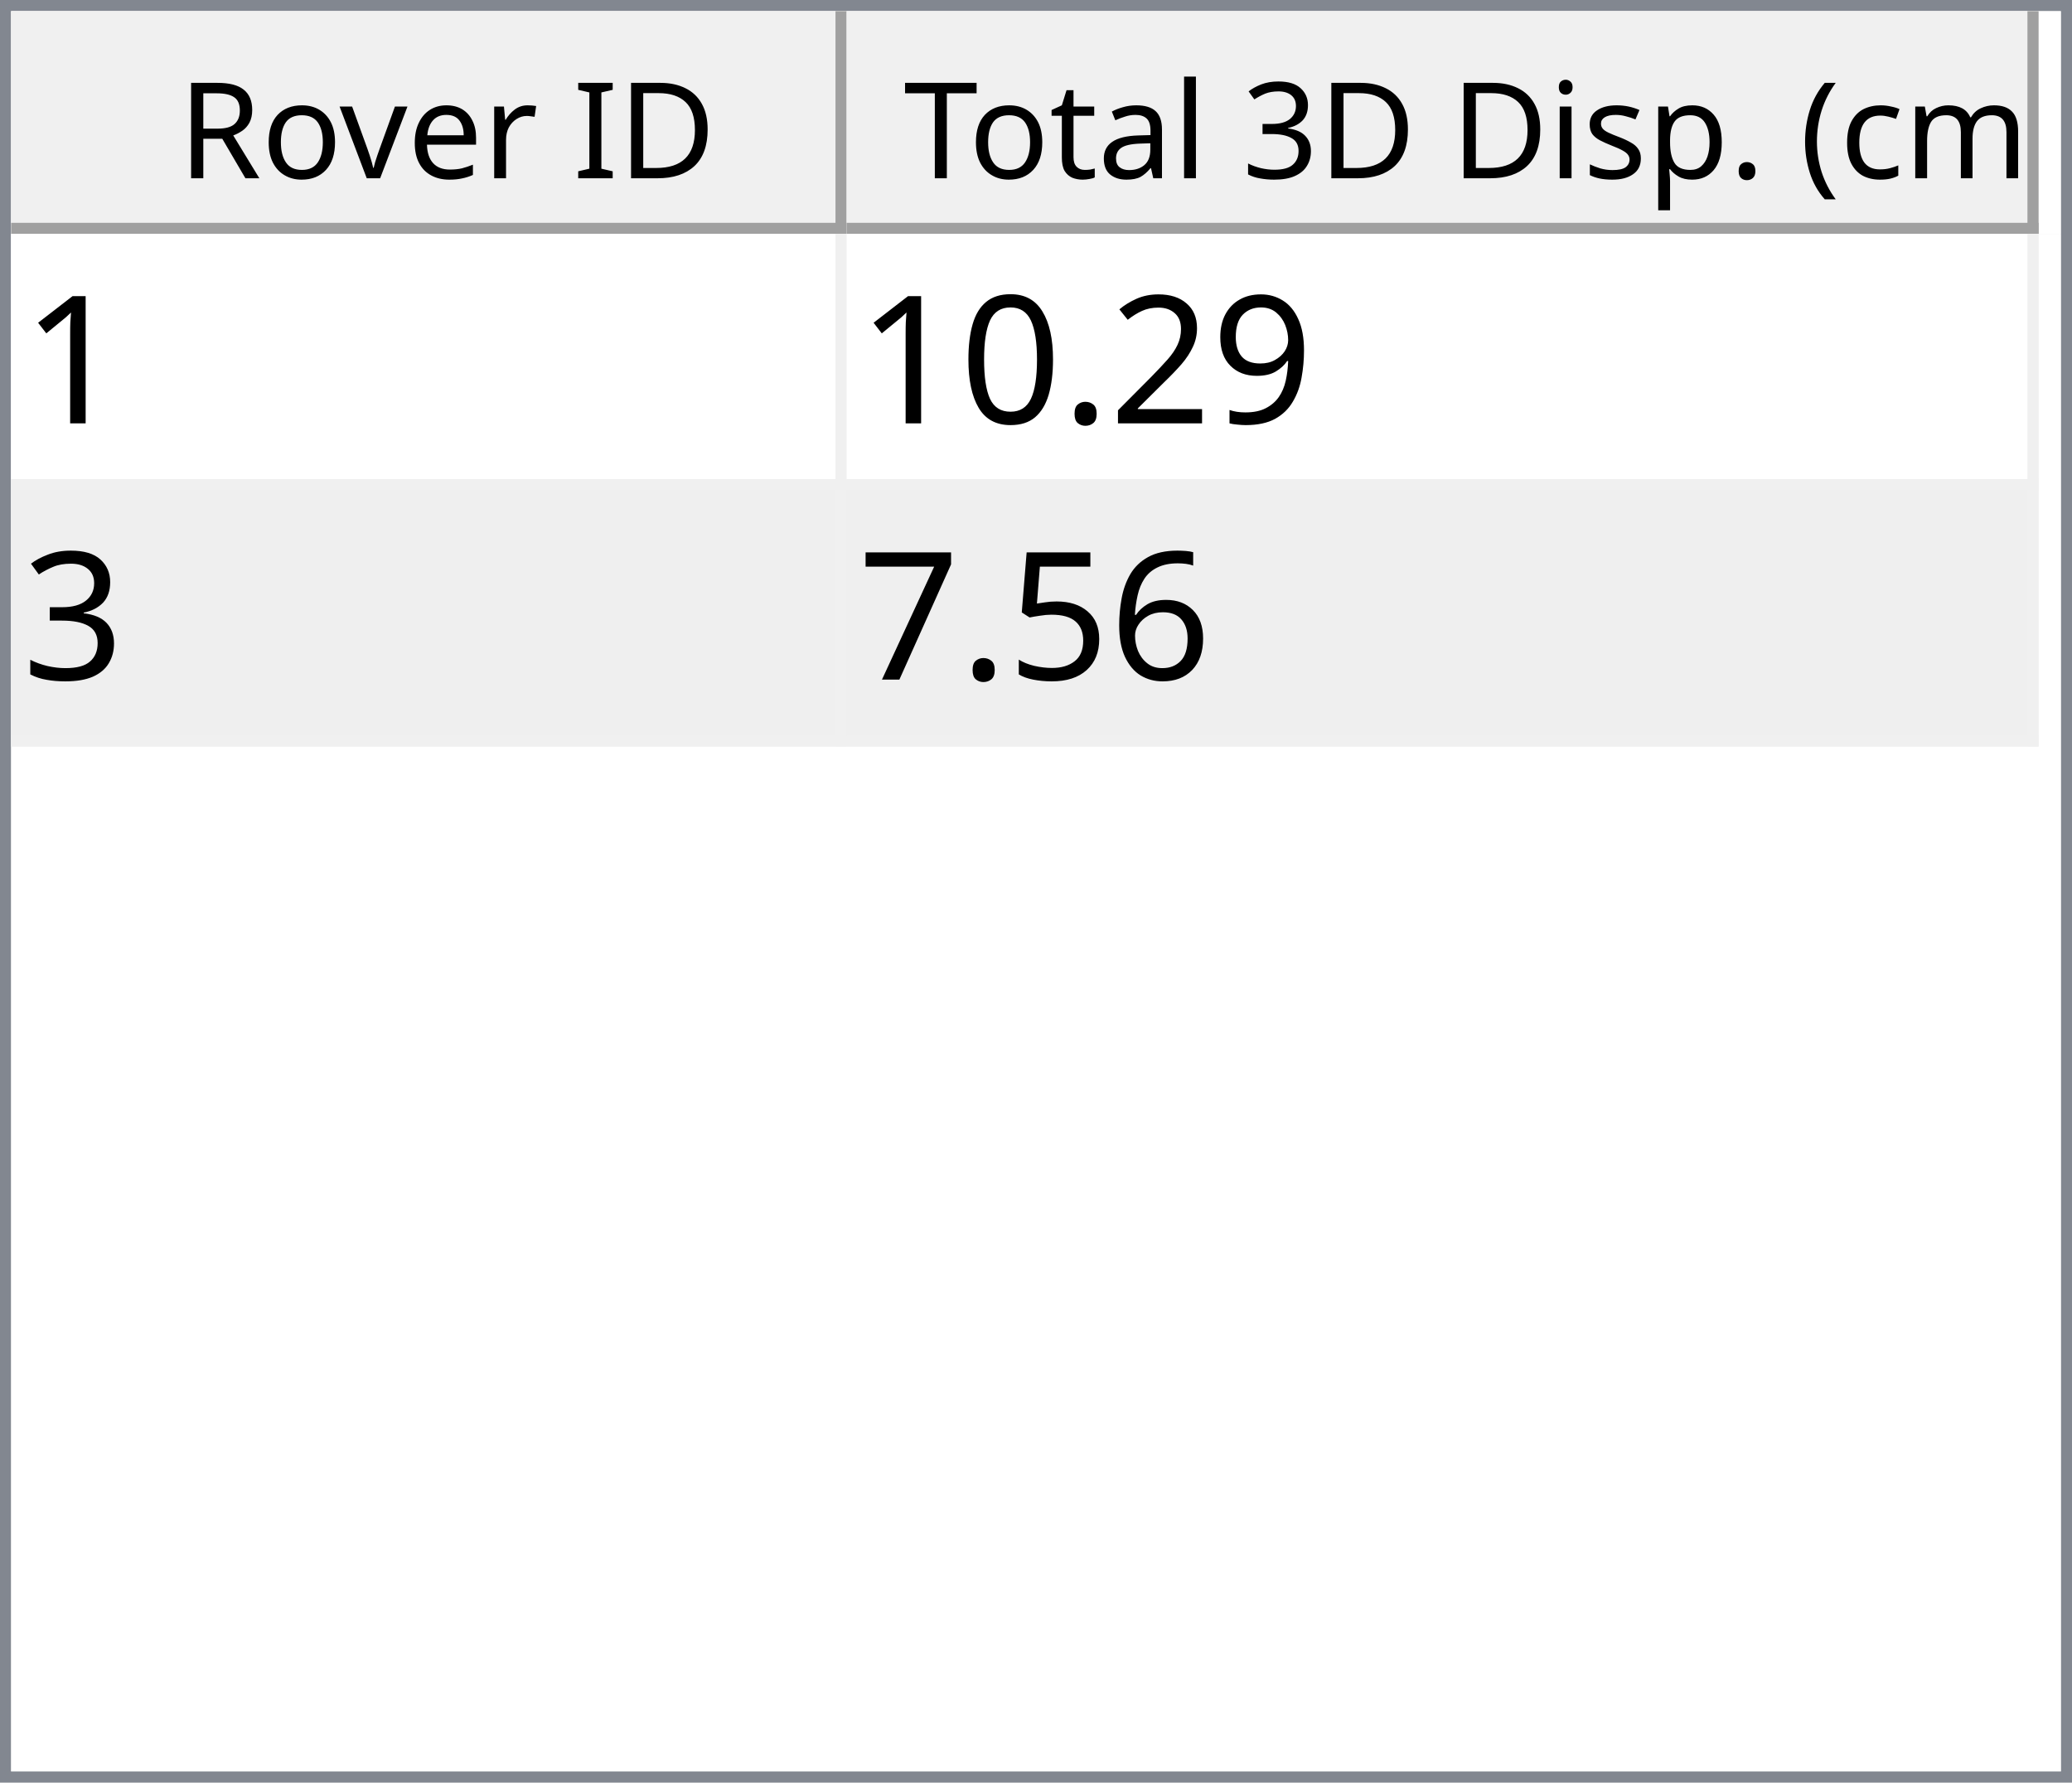
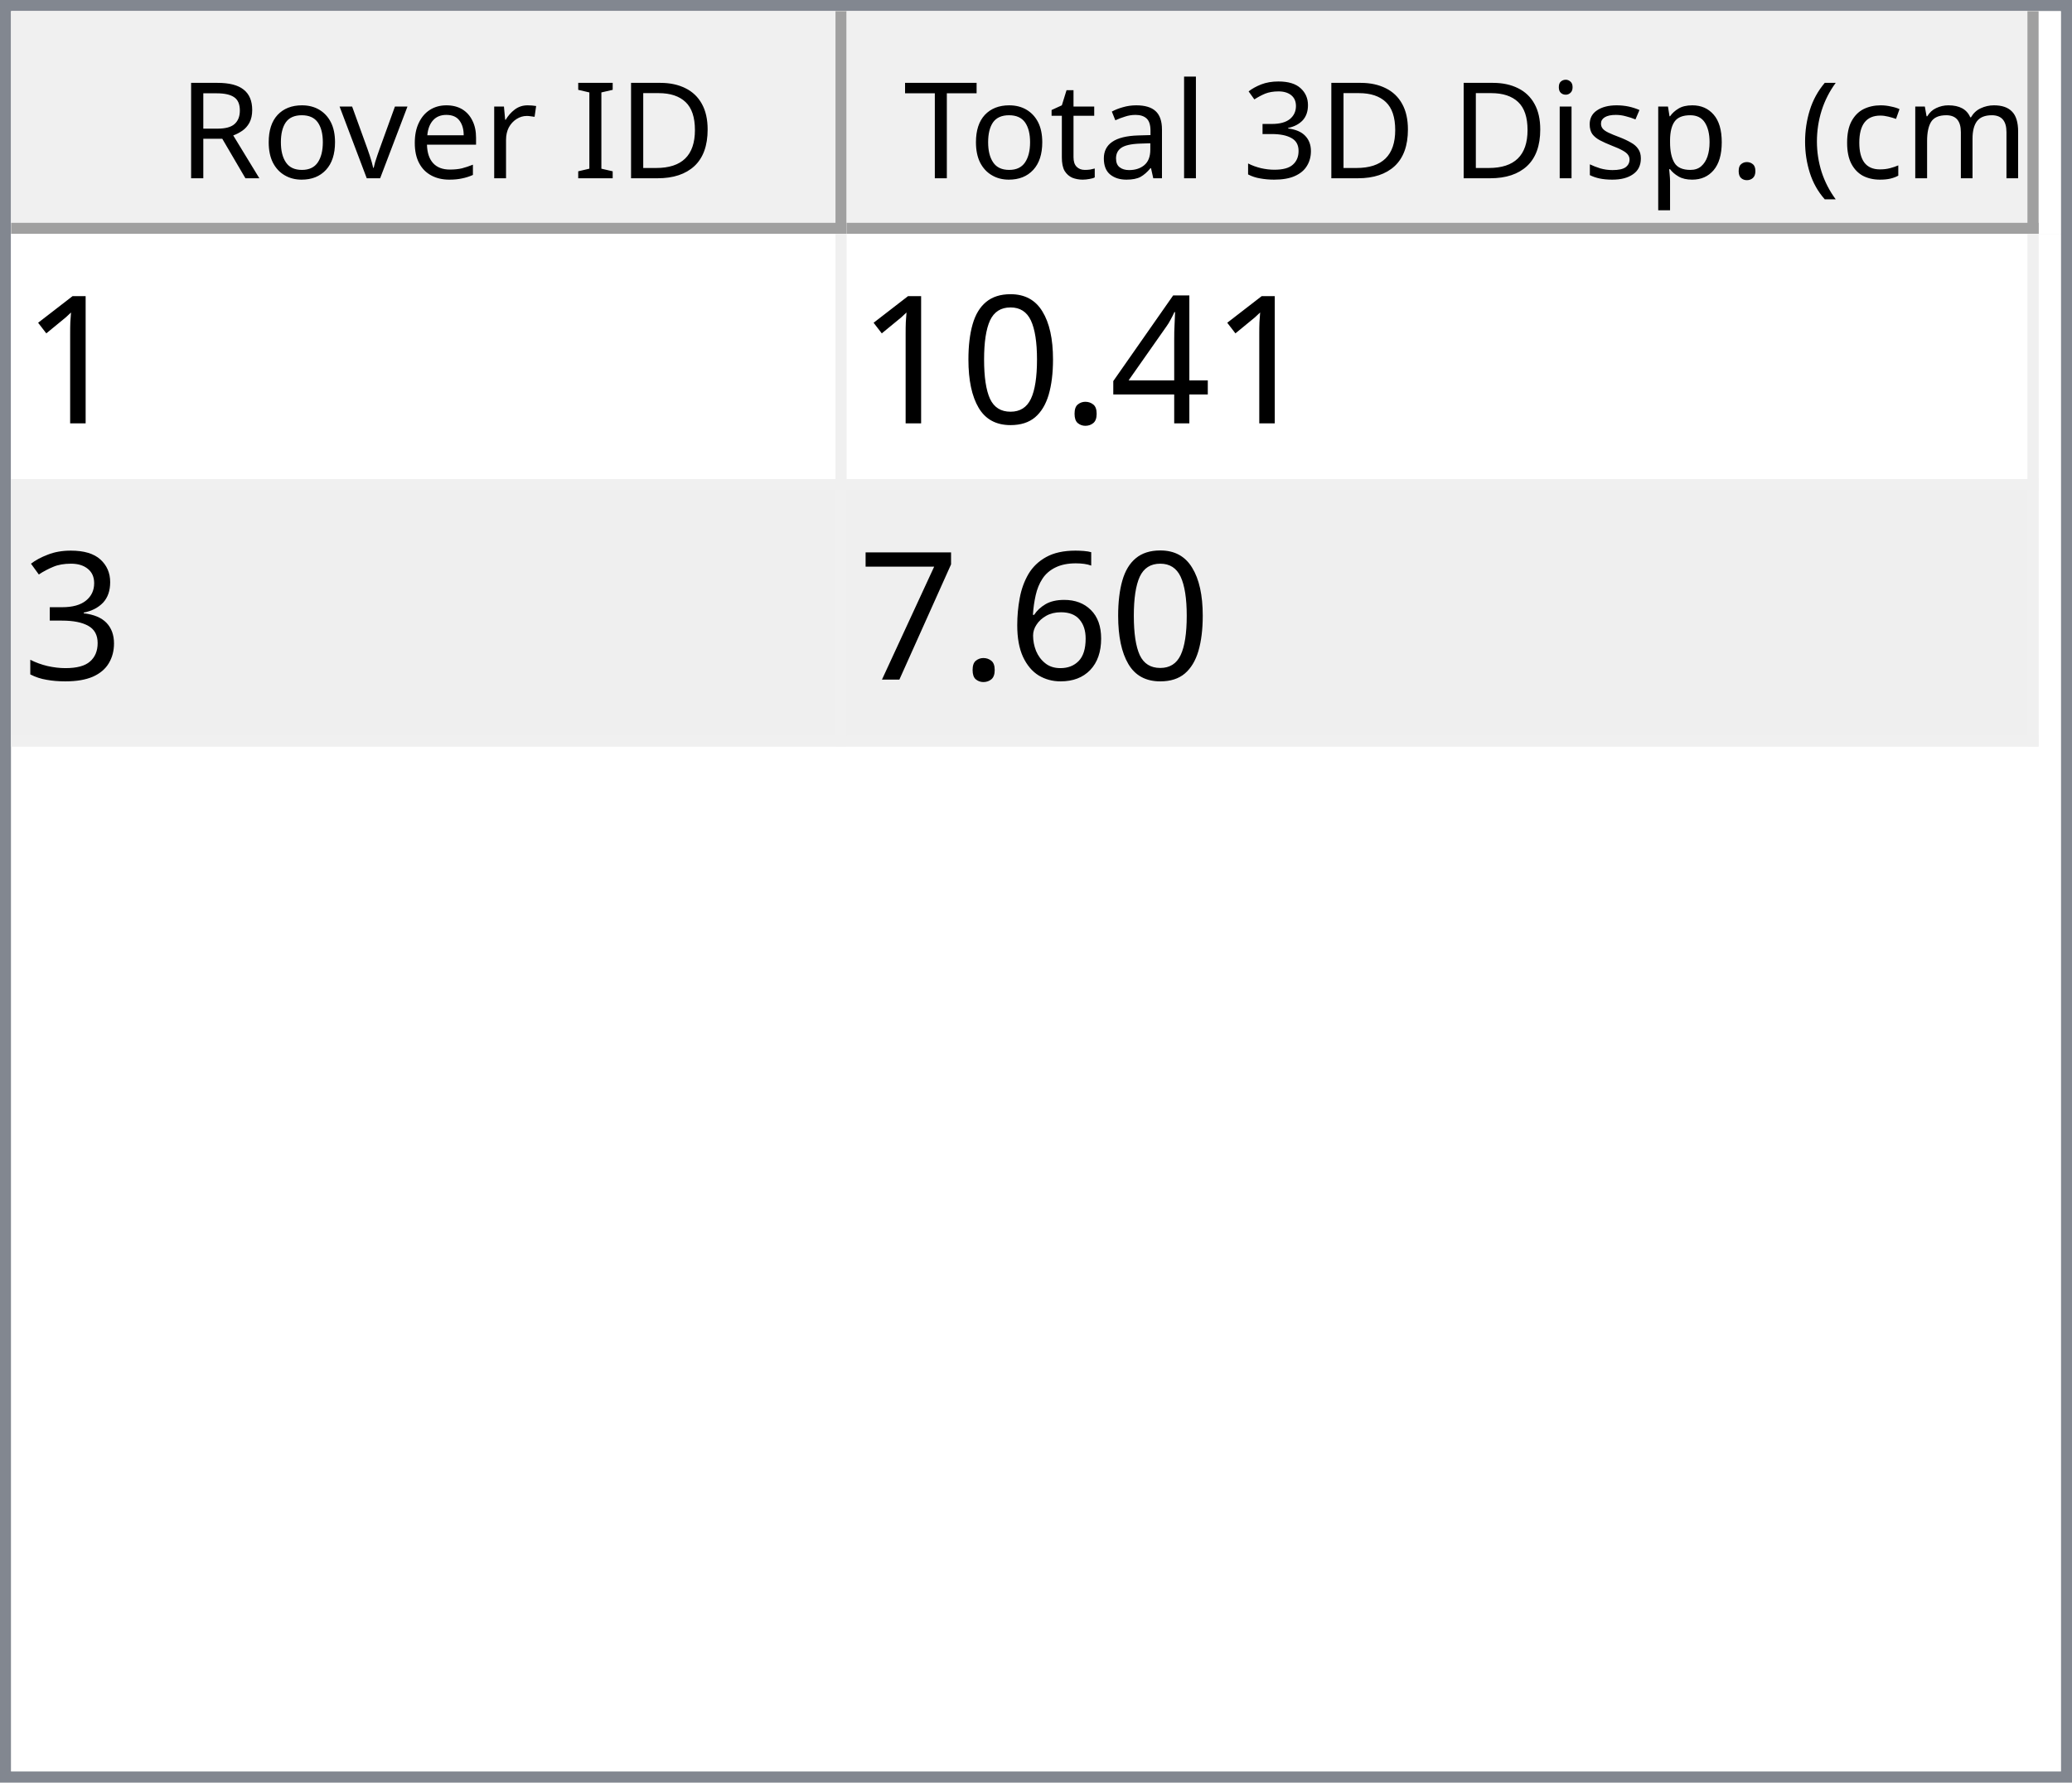
<svg xmlns="http://www.w3.org/2000/svg" style="fill-opacity:1; color-rendering:auto; color-interpolation:auto; text-rendering:auto; stroke:black; stroke-linecap:square; stroke-miterlimit:10; shape-rendering:auto; stroke-opacity:1; fill:black; stroke-dasharray:none; font-weight:normal; stroke-width:1; font-family:'Dialog'; font-style:normal; stroke-linejoin:miter; font-size:12px; stroke-dashoffset:0; image-rendering:auto;" width="186" height="160">
  <defs id="genericDefs" />
  <g>
    <defs id="defs1">
      <clipPath clipPathUnits="userSpaceOnUse" id="clipPath1">
        <path d="M0 0 L186 0 L186 160 L0 160 L0 0 Z" />
      </clipPath>
      <clipPath clipPathUnits="userSpaceOnUse" id="clipPath2">
        <path d="M0 0 L0 160 L186 160 L186 0 Z" />
      </clipPath>
      <clipPath clipPathUnits="userSpaceOnUse" id="clipPath3">
        <path d="M0 0 L0 20 L184 20 L184 0 Z" />
      </clipPath>
      <clipPath clipPathUnits="userSpaceOnUse" id="clipPath4">
        <path d="M0 0 L0 20 L75 20 L75 0 Z" />
      </clipPath>
      <clipPath clipPathUnits="userSpaceOnUse" id="clipPath5">
        <path d="M1 1 L1 19 L74 19 L74 1 Z" />
      </clipPath>
      <clipPath clipPathUnits="userSpaceOnUse" id="clipPath6">
        <path d="M0 0 L0 18 L73 18 L73 0 Z" />
      </clipPath>
      <clipPath clipPathUnits="userSpaceOnUse" id="clipPath7">
        <path d="M-0.5 -0.5 L-0.5 19.5 L74.5 19.5 L74.5 -0.5 Z" />
      </clipPath>
      <clipPath clipPathUnits="userSpaceOnUse" id="clipPath8">
        <path d="M0 0 L0 20 L107 20 L107 0 Z" />
      </clipPath>
      <clipPath clipPathUnits="userSpaceOnUse" id="clipPath9">
        <path d="M1 1 L1 19 L106 19 L106 1 Z" />
      </clipPath>
      <clipPath clipPathUnits="userSpaceOnUse" id="clipPath10">
        <path d="M0 0 L0 18 L105 18 L105 0 Z" />
      </clipPath>
      <clipPath clipPathUnits="userSpaceOnUse" id="clipPath11">
        <path d="M-0.5 -0.5 L-0.5 19.5 L106.5 19.5 L106.5 -0.5 Z" />
      </clipPath>
      <clipPath clipPathUnits="userSpaceOnUse" id="clipPath12">
        <path d="M0 0 L0 138 L184 138 L184 0 Z" />
      </clipPath>
      <clipPath clipPathUnits="userSpaceOnUse" id="clipPath13">
        <path d="M0 0 L0 46 L182 46 L182 0 Z" />
      </clipPath>
      <clipPath clipPathUnits="userSpaceOnUse" id="clipPath14">
        <path d="M-0.5 -0.5 L-0.5 45.5 L181.5 45.5 L181.5 -0.5 Z" />
      </clipPath>
      <clipPath clipPathUnits="userSpaceOnUse" id="clipPath15">
        <path d="M0 0 L0 22 L74 22 L74 0 Z" />
      </clipPath>
      <clipPath clipPathUnits="userSpaceOnUse" id="clipPath16">
        <path d="M0 0 L0 22 L106 22 L106 0 Z" />
      </clipPath>
      <font horiz-adv-x="64.551" id="font1">
        <font-face ascent="107.91" descent="25.098" units-per-em="100" style="font-style:normal; font-family:Segoe UI; font-weight:normal;" />
        <missing-glyph horiz-adv-x="64.551" d="M8.109 0 L8.109 68.266 L56.453 68.266 L56.453 0 L8.109 0 ZM15.328 7.234 L49.219 7.234 L49.219 61.031 L15.328 61.031 L15.328 7.234 Z" />
        <glyph unicode="D" horiz-adv-x="70.117" d="M9.188 0 L9.188 70.016 L28.516 70.016 Q65.531 70.016 65.531 35.891 Q65.531 19.672 55.25 9.836 Q44.969 0 27.734 0 L9.188 0 ZM17.391 62.594 L17.391 7.422 L27.828 7.422 Q41.609 7.422 49.273 14.797 Q56.938 22.172 56.938 35.688 Q56.938 62.594 28.328 62.594 L17.391 62.594 Z" />
        <glyph unicode="I" horiz-adv-x="26.611" d="M17.391 0 L9.188 0 L9.188 70.016 L17.391 70.016 L17.391 0 Z" />
        <glyph unicode=" " horiz-adv-x="27.393" d="" />
        <glyph unicode="r" horiz-adv-x="34.766" d="M34.188 41.891 Q32.078 43.5 28.125 43.5 Q23 43.5 19.555 38.672 Q16.109 33.844 16.109 25.484 L16.109 0 L8.109 0 L8.109 50 L16.109 50 L16.109 39.703 L16.312 39.703 Q18.016 44.969 21.531 47.922 Q25.047 50.875 29.391 50.875 Q32.516 50.875 34.188 50.203 L34.188 41.891 Z" />
        <glyph unicode="e" horiz-adv-x="52.295" d="M48.297 23 L12.984 23 Q13.188 14.656 17.484 10.109 Q21.781 5.562 29.297 5.562 Q37.75 5.562 44.828 11.141 L44.828 3.609 Q38.234 -1.172 27.391 -1.172 Q16.797 -1.172 10.742 5.641 Q4.688 12.453 4.688 24.812 Q4.688 36.469 11.305 43.82 Q17.922 51.172 27.734 51.172 Q37.547 51.172 42.922 44.828 Q48.297 38.484 48.297 27.203 L48.297 23 ZM40.094 29.781 Q40.047 36.719 36.75 40.578 Q33.453 44.438 27.594 44.438 Q21.922 44.438 17.969 40.383 Q14.016 36.328 13.094 29.781 L40.094 29.781 Z" />
        <glyph unicode="v" horiz-adv-x="47.9" d="M47.406 50 L27.484 0 L19.625 0 L0.688 50 L9.469 50 L22.172 13.672 Q23.578 9.672 23.922 6.688 L24.125 6.688 Q24.609 10.453 25.688 13.484 L38.969 50 L47.406 50 Z" />
        <glyph unicode="o" horiz-adv-x="58.594" d="M29 -1.172 Q17.922 -1.172 11.305 5.836 Q4.688 12.844 4.688 24.422 Q4.688 37.016 11.57 44.094 Q18.453 51.172 30.172 51.172 Q41.359 51.172 47.633 44.289 Q53.906 37.406 53.906 25.203 Q53.906 13.234 47.141 6.031 Q40.375 -1.172 29 -1.172 ZM29.594 44.438 Q21.875 44.438 17.383 39.188 Q12.891 33.938 12.891 24.703 Q12.891 15.828 17.43 10.695 Q21.969 5.562 29.594 5.562 Q37.359 5.562 41.531 10.594 Q45.703 15.625 45.703 24.906 Q45.703 34.281 41.531 39.359 Q37.359 44.438 29.594 44.438 Z" />
        <glyph unicode="R" horiz-adv-x="59.814" d="M59.375 0 L49.609 0 L37.891 19.625 Q36.281 22.359 34.766 24.289 Q33.25 26.219 31.664 27.438 Q30.078 28.656 28.25 29.219 Q26.422 29.781 24.125 29.781 L17.391 29.781 L17.391 0 L9.188 0 L9.188 70.016 L30.078 70.016 Q34.672 70.016 38.555 68.867 Q42.438 67.719 45.289 65.375 Q48.141 63.031 49.758 59.547 Q51.375 56.062 51.375 51.375 Q51.375 47.703 50.273 44.656 Q49.172 41.609 47.148 39.211 Q45.125 36.812 42.266 35.133 Q39.406 33.453 35.844 32.516 L35.844 32.328 Q37.594 31.547 38.891 30.547 Q40.188 29.547 41.359 28.18 Q42.531 26.812 43.68 25.078 Q44.828 23.344 46.234 21.047 L59.375 0 ZM17.391 62.594 L17.391 37.203 L28.516 37.203 Q31.594 37.203 34.203 38.133 Q36.812 39.062 38.719 40.797 Q40.625 42.531 41.703 45.047 Q42.781 47.562 42.781 50.688 Q42.781 56.297 39.141 59.445 Q35.5 62.594 28.609 62.594 L17.391 62.594 Z" />
        <glyph unicode=")" horiz-adv-x="30.176" d="M8.297 -15.922 L1.172 -15.922 Q16.406 2.344 16.406 26.812 Q16.406 51.469 1.078 70.016 L8.297 70.016 Q23.531 52.156 23.531 26.703 Q23.531 1.375 8.297 -15.922 Z" />
        <glyph unicode="m" horiz-adv-x="86.133" d="M79.109 0 L71.094 0 L71.094 28.719 Q71.094 37.016 68.531 40.727 Q65.969 44.438 59.906 44.438 Q54.781 44.438 51.195 39.75 Q47.609 35.062 47.609 28.516 L47.609 0 L39.594 0 L39.594 29.688 Q39.594 44.438 28.219 44.438 Q22.953 44.438 19.531 40.016 Q16.109 35.594 16.109 28.516 L16.109 0 L8.109 0 L8.109 50 L16.109 50 L16.109 42.094 L16.312 42.094 Q21.625 51.172 31.844 51.172 Q36.969 51.172 40.773 48.312 Q44.578 45.453 46 40.828 Q51.562 51.172 62.594 51.172 Q79.109 51.172 79.109 30.812 L79.109 0 Z" />
        <glyph unicode="c" horiz-adv-x="46.191" d="M42.188 2.297 Q36.422 -1.172 28.516 -1.172 Q17.828 -1.172 11.258 5.789 Q4.688 12.75 4.688 23.828 Q4.688 36.188 11.766 43.68 Q18.844 51.172 30.672 51.172 Q37.25 51.172 42.281 48.734 L42.281 40.531 Q36.719 44.438 30.375 44.438 Q22.703 44.438 17.797 38.945 Q12.891 33.453 12.891 24.516 Q12.891 15.719 17.508 10.641 Q22.125 5.562 29.891 5.562 Q36.422 5.562 42.188 9.906 L42.188 2.297 Z" />
        <glyph unicode="(" horiz-adv-x="30.176" d="M29.109 -15.922 L21.969 -15.922 Q6.844 1.375 6.844 26.703 Q6.844 52.156 21.969 70.016 L29.203 70.016 Q13.875 51.469 13.875 26.812 Q13.875 2.344 29.109 -15.922 Z" />
        <glyph unicode="." horiz-adv-x="21.68" d="M10.891 -1.078 Q8.641 -1.078 7.055 0.539 Q5.469 2.156 5.469 4.391 Q5.469 6.641 7.055 8.273 Q8.641 9.906 10.891 9.906 Q13.188 9.906 14.797 8.273 Q16.406 6.641 16.406 4.391 Q16.406 2.156 14.797 0.539 Q13.188 -1.078 10.891 -1.078 Z" />
        <glyph unicode="p" horiz-adv-x="58.789" d="M16.312 7.234 L16.109 7.234 L16.109 -23 L8.109 -23 L8.109 50 L16.109 50 L16.109 41.219 L16.312 41.219 Q22.219 51.172 33.594 51.172 Q43.266 51.172 48.688 44.461 Q54.109 37.75 54.109 26.469 Q54.109 13.922 48 6.375 Q41.891 -1.172 31.297 -1.172 Q21.578 -1.172 16.312 7.234 ZM16.109 27.391 L16.109 20.406 Q16.109 14.203 20.141 9.883 Q24.172 5.562 30.375 5.562 Q37.641 5.562 41.773 11.133 Q45.906 16.703 45.906 26.609 Q45.906 34.969 42.047 39.703 Q38.188 44.438 31.594 44.438 Q24.609 44.438 20.359 39.578 Q16.109 34.719 16.109 27.391 Z" />
        <glyph unicode="s" horiz-adv-x="42.432" d="M5.078 1.812 L5.078 10.406 Q11.625 5.562 19.484 5.562 Q30.031 5.562 30.031 12.594 Q30.031 14.594 29.125 15.992 Q28.219 17.391 26.68 18.461 Q25.141 19.531 23.07 20.383 Q21 21.234 18.609 22.172 Q15.281 23.484 12.766 24.828 Q10.25 26.172 8.57 27.859 Q6.891 29.547 6.031 31.695 Q5.172 33.844 5.172 36.719 Q5.172 40.234 6.789 42.945 Q8.406 45.656 11.086 47.484 Q13.766 49.312 17.211 50.242 Q20.656 51.172 24.312 51.172 Q30.812 51.172 35.938 48.922 L35.938 40.828 Q30.422 44.438 23.25 44.438 Q21 44.438 19.195 43.922 Q17.391 43.406 16.094 42.477 Q14.797 41.547 14.086 40.258 Q13.375 38.969 13.375 37.406 Q13.375 35.453 14.086 34.133 Q14.797 32.812 16.164 31.789 Q17.531 30.766 19.484 29.938 Q21.438 29.109 23.922 28.125 Q27.25 26.859 29.883 25.516 Q32.516 24.172 34.375 22.484 Q36.234 20.797 37.234 18.602 Q38.234 16.406 38.234 13.375 Q38.234 9.672 36.602 6.938 Q34.969 4.203 32.234 2.398 Q29.5 0.594 25.93 -0.289 Q22.359 -1.172 18.453 -1.172 Q10.75 -1.172 5.078 1.812 Z" />
        <glyph unicode="i" horiz-adv-x="24.219" d="M12.203 62.703 Q10.062 62.703 8.547 64.164 Q7.031 65.625 7.031 67.875 Q7.031 70.125 8.547 71.609 Q10.062 73.094 12.203 73.094 Q14.406 73.094 15.945 71.609 Q17.484 70.125 17.484 67.875 Q17.484 65.719 15.945 64.211 Q14.406 62.703 12.203 62.703 ZM16.109 0 L8.109 0 L8.109 50 L16.109 50 L16.109 0 Z" />
        <glyph unicode="3" horiz-adv-x="53.906" d="M46.531 19.828 Q46.531 15.094 44.75 11.211 Q42.969 7.328 39.719 4.57 Q36.469 1.812 31.93 0.297 Q27.391 -1.219 21.922 -1.219 Q11.922 -1.219 6 2.594 L6 11.188 Q13.094 5.609 22.219 5.609 Q25.875 5.609 28.828 6.539 Q31.781 7.469 33.906 9.227 Q36.031 10.984 37.18 13.477 Q38.328 15.969 38.328 19.094 Q38.328 32.812 18.797 32.812 L12.984 32.812 L12.984 39.594 L18.5 39.594 Q35.797 39.594 35.797 52.484 Q35.797 64.406 22.609 64.406 Q15.188 64.406 8.688 59.422 L8.688 67.188 Q15.375 71.188 24.609 71.188 Q29 71.188 32.57 69.969 Q36.141 68.75 38.68 66.555 Q41.219 64.359 42.609 61.281 Q44 58.203 44 54.5 Q44 40.672 30.031 36.719 L30.031 36.531 Q33.594 36.141 36.625 34.797 Q39.656 33.453 41.852 31.305 Q44.047 29.156 45.289 26.25 Q46.531 23.344 46.531 19.828 Z" />
        <glyph unicode="l" horiz-adv-x="24.219" d="M16.109 0 L8.109 0 L8.109 74.031 L16.109 74.031 L16.109 0 Z" />
        <glyph unicode="a" horiz-adv-x="50.879" d="M43.891 0 L35.891 0 L35.891 7.812 L35.688 7.812 Q30.469 -1.172 20.312 -1.172 Q12.844 -1.172 8.617 2.781 Q4.391 6.734 4.391 13.281 Q4.391 27.297 20.906 29.594 L35.891 31.688 Q35.891 44.438 25.594 44.438 Q16.547 44.438 9.281 38.281 L9.281 46.484 Q16.656 51.172 26.266 51.172 Q43.891 51.172 43.891 32.516 L43.891 0 ZM35.891 25.297 L23.828 23.641 Q18.266 22.859 15.43 20.875 Q12.594 18.891 12.594 13.875 Q12.594 10.203 15.211 7.883 Q17.828 5.562 22.172 5.562 Q28.125 5.562 32.008 9.742 Q35.891 13.922 35.891 20.312 L35.891 25.297 Z" />
        <glyph unicode="t" horiz-adv-x="33.887" d="M31.297 0.484 Q28.469 -1.078 23.828 -1.078 Q10.688 -1.078 10.688 13.578 L10.688 43.172 L2.094 43.172 L2.094 50 L10.688 50 L10.688 62.203 L18.703 64.797 L18.703 50 L31.297 50 L31.297 43.172 L18.703 43.172 L18.703 14.984 Q18.703 9.969 20.414 7.82 Q22.125 5.672 26.078 5.672 Q29.109 5.672 31.297 7.328 L31.297 0.484 Z" />
        <glyph unicode="T" horiz-adv-x="52.393" d="M50.594 62.594 L30.375 62.594 L30.375 0 L22.172 0 L22.172 62.594 L2 62.594 L2 70.016 L50.594 70.016 L50.594 62.594 Z" />
      </font>
      <font horiz-adv-x="75.0" id="font2">
        <font-face ascent="100.537" descent="21.973" units-per-em="100" style="font-style:normal; font-family:sans-serif; font-weight:normal;" />
        <missing-glyph horiz-adv-x="75.0" d="M12.5 0 L12.5 62.5 L62.5 62.5 L62.5 0 L12.5 0 ZM14.062 1.562 L60.938 1.562 L60.938 60.938 L14.062 60.938 L14.062 1.562 Z" />
        <glyph unicode="1" horiz-adv-x="55.615" d="M37.25 0 L28.469 0 L28.469 56 Q25.297 52.984 20.141 49.953 Q14.984 46.922 10.891 45.406 L10.891 53.906 Q18.266 57.375 23.781 62.305 Q29.297 67.234 31.594 71.875 L37.25 71.875 L37.25 0 Z" />
-         <glyph unicode="9" horiz-adv-x="55.615" d="M5.469 16.547 L13.922 17.328 Q14.984 11.375 18.016 8.688 Q21.047 6 25.781 6 Q29.828 6 32.883 7.859 Q35.938 9.719 37.891 12.82 Q39.844 15.922 41.164 21.195 Q42.484 26.469 42.484 31.938 Q42.484 32.516 42.438 33.688 Q39.797 29.5 35.234 26.883 Q30.672 24.266 25.344 24.266 Q16.453 24.266 10.305 30.711 Q4.156 37.156 4.156 47.703 Q4.156 58.594 10.578 65.234 Q17 71.875 26.656 71.875 Q33.641 71.875 39.43 68.117 Q45.219 64.359 48.219 57.398 Q51.219 50.438 51.219 37.25 Q51.219 23.531 48.242 15.406 Q45.266 7.281 39.383 3.031 Q33.5 -1.219 25.594 -1.219 Q17.188 -1.219 11.867 3.445 Q6.547 8.109 5.469 16.547 ZM41.453 48.141 Q41.453 55.719 37.43 60.156 Q33.406 64.594 27.734 64.594 Q21.875 64.594 17.531 59.812 Q13.188 55.031 13.188 47.406 Q13.188 40.578 17.312 36.305 Q21.438 32.031 27.484 32.031 Q33.594 32.031 37.523 36.305 Q41.453 40.578 41.453 48.141 Z" />
-         <glyph unicode="2" horiz-adv-x="55.615" d="M50.344 8.453 L50.344 0 L3.031 0 Q2.938 3.172 4.047 6.109 Q5.859 10.938 9.836 15.625 Q13.812 20.312 21.344 26.469 Q33.016 36.031 37.117 41.625 Q41.219 47.219 41.219 52.203 Q41.219 57.422 37.477 61.008 Q33.734 64.594 27.734 64.594 Q21.391 64.594 17.578 60.789 Q13.766 56.984 13.719 50.25 L4.688 51.172 Q5.609 61.281 11.664 66.578 Q17.719 71.875 27.938 71.875 Q38.234 71.875 44.242 66.164 Q50.25 60.453 50.25 52 Q50.25 47.703 48.492 43.555 Q46.734 39.406 42.656 34.812 Q38.578 30.219 29.109 22.219 Q21.188 15.578 18.945 13.211 Q16.703 10.844 15.234 8.453 L50.344 8.453 Z" />
+         <glyph unicode="4" horiz-adv-x="55.615" d="M32.328 0 L32.328 17.141 L1.266 17.141 L1.266 25.203 L33.938 71.578 L41.109 71.578 L41.109 25.203 L50.781 25.203 L50.781 17.141 L41.109 17.141 L41.109 0 L32.328 0 ZM32.328 25.203 L32.328 57.469 L9.906 25.203 L32.328 25.203 Z" />
        <glyph unicode="." horiz-adv-x="27.783" d="M9.078 0 L9.078 10.016 L19.094 10.016 L19.094 0 L9.078 0 Z" />
        <glyph unicode="0" horiz-adv-x="55.615" d="M4.156 35.297 Q4.156 48 6.766 55.742 Q9.375 63.484 14.523 67.68 Q19.672 71.875 27.484 71.875 Q33.25 71.875 37.594 69.555 Q41.938 67.234 44.773 62.867 Q47.609 58.5 49.219 52.227 Q50.828 45.953 50.828 35.297 Q50.828 22.703 48.242 14.969 Q45.656 7.234 40.508 3.008 Q35.359 -1.219 27.484 -1.219 Q17.141 -1.219 11.234 6.203 Q4.156 15.141 4.156 35.297 ZM13.188 35.297 Q13.188 17.672 17.312 11.836 Q21.438 6 27.484 6 Q33.547 6 37.672 11.859 Q41.797 17.719 41.797 35.297 Q41.797 52.984 37.672 58.789 Q33.547 64.594 27.391 64.594 Q21.344 64.594 17.719 59.469 Q13.188 52.938 13.188 35.297 Z" />
        <glyph unicode="3" horiz-adv-x="55.615" d="M4.203 18.891 L12.984 20.062 Q14.5 12.594 18.141 9.297 Q21.781 6 27 6 Q33.203 6 37.477 10.297 Q41.75 14.594 41.75 20.953 Q41.75 27 37.797 30.93 Q33.844 34.859 27.734 34.859 Q25.25 34.859 21.531 33.891 L22.516 41.609 Q23.391 41.5 23.922 41.5 Q29.547 41.5 34.039 44.43 Q38.531 47.359 38.531 53.469 Q38.531 58.297 35.258 61.477 Q31.984 64.656 26.812 64.656 Q21.688 64.656 18.266 61.43 Q14.844 58.203 13.875 51.766 L5.078 53.328 Q6.688 62.156 12.398 67.016 Q18.109 71.875 26.609 71.875 Q32.469 71.875 37.398 69.359 Q42.328 66.844 44.945 62.5 Q47.562 58.156 47.562 53.266 Q47.562 48.641 45.07 44.828 Q42.578 41.016 37.703 38.766 Q44.047 37.312 47.562 32.695 Q51.078 28.078 51.078 21.141 Q51.078 11.766 44.242 5.25 Q37.406 -1.266 26.953 -1.266 Q17.531 -1.266 11.305 4.352 Q5.078 9.969 4.203 18.891 Z" />
        <glyph unicode="6" horiz-adv-x="55.615" d="M49.75 54.047 L41.016 53.375 Q39.844 58.547 37.703 60.891 Q34.125 64.656 28.906 64.656 Q24.703 64.656 21.531 62.312 Q17.391 59.281 14.992 53.469 Q12.594 47.656 12.5 36.922 Q15.672 41.75 20.266 44.094 Q24.859 46.438 29.891 46.438 Q38.672 46.438 44.852 39.969 Q51.031 33.5 51.031 23.25 Q51.031 16.5 48.125 10.719 Q45.219 4.938 40.141 1.859 Q35.062 -1.219 28.609 -1.219 Q17.625 -1.219 10.695 6.859 Q3.766 14.938 3.766 33.5 Q3.766 54.25 11.422 63.672 Q18.109 71.875 29.438 71.875 Q37.891 71.875 43.289 67.141 Q48.688 62.406 49.75 54.047 ZM13.875 23.188 Q13.875 18.656 15.797 14.508 Q17.719 10.359 21.188 8.18 Q24.656 6 28.469 6 Q34.031 6 38.039 10.492 Q42.047 14.984 42.047 22.703 Q42.047 30.125 38.086 34.398 Q34.125 38.672 28.125 38.672 Q22.172 38.672 18.023 34.398 Q13.875 30.125 13.875 23.188 Z" />
-         <glyph unicode="5" horiz-adv-x="55.615" d="M4.156 18.75 L13.375 19.531 Q14.406 12.797 18.141 9.398 Q21.875 6 27.156 6 Q33.5 6 37.891 10.789 Q42.281 15.578 42.281 23.484 Q42.281 31 38.062 35.352 Q33.844 39.703 27 39.703 Q22.75 39.703 19.336 37.773 Q15.922 35.844 13.969 32.766 L5.719 33.844 L12.641 70.609 L48.25 70.609 L48.25 62.203 L19.672 62.203 L15.828 42.969 Q22.266 47.469 29.344 47.469 Q38.719 47.469 45.164 40.969 Q51.609 34.469 51.609 24.266 Q51.609 14.547 45.953 7.469 Q39.062 -1.219 27.156 -1.219 Q17.391 -1.219 11.211 4.25 Q5.031 9.719 4.156 18.75 Z" />
        <glyph unicode="7" horiz-adv-x="55.615" d="M4.734 62.203 L4.734 70.656 L51.078 70.656 L51.078 63.812 Q44.234 56.547 37.523 44.484 Q30.812 32.422 27.156 19.672 Q24.516 10.688 23.781 0 L14.75 0 Q14.891 8.453 18.062 20.414 Q21.234 32.375 27.172 43.484 Q33.109 54.594 39.797 62.203 L4.734 62.203 Z" />
      </font>
    </defs>
    <g style="fill:white; stroke:white;">
      <rect x="0" y="0" width="186" style="clip-path:url(#clipPath1); stroke:none;" height="160" />
    </g>
    <g style="fill:white; text-rendering:optimizeSpeed; color-rendering:optimizeSpeed; image-rendering:optimizeSpeed; shape-rendering:crispEdges; stroke:white; color-interpolation:sRGB;">
      <rect x="0" width="186" height="160" y="0" style="stroke:none;" />
      <path style="stroke:none;" d="M0 160 L186 160 L186 0 L0 0 Z" />
    </g>
    <g style="fill:rgb(240,240,240); font-family:'Segoe UI'; stroke:rgb(240,240,240);">
      <rect x="0" y="0" width="186" style="clip-path:url(#clipPath2); stroke:none;" height="160" />
    </g>
    <g style="fill:rgb(130,135,144); font-family:'Segoe UI'; stroke:rgb(130,135,144);">
      <path d="M0 0 L186 0 L186 160 L0 160 L0 0 ZM1 1 L185 1 L185 159 L1 159 L1 1 Z" style="fill-rule:evenodd; clip-path:url(#clipPath2); stroke:none;" />
    </g>
    <g style="fill:white; font-family:'Segoe UI'; stroke:white;" transform="translate(1,1)">
      <rect x="0" y="0" width="184" style="clip-path:url(#clipPath3); stroke:none;" height="20" />
    </g>
    <g style="fill:rgb(240,240,240); font-family:'Segoe UI'; stroke:rgb(240,240,240);" transform="translate(1,1)">
      <rect x="0" y="0" width="75" style="clip-path:url(#clipPath4); stroke:none;" height="20" />
    </g>
    <g style="font-family:'Segoe UI';" transform="translate(2,2)">
      <text x="14" xml:space="preserve" y="14" style="clip-path:url(#clipPath6); stroke:none;">Rover ID</text>
    </g>
    <g style="fill:rgb(160,160,160); font-family:'Segoe UI'; stroke:rgb(160,160,160); stroke-linejoin:bevel;" transform="translate(1.5,1.5)">
      <line x1="74" x2="74" y1="0" style="fill:none; clip-path:url(#clipPath7);" y2="19" />
    </g>
    <g style="fill:rgb(160,160,160); font-family:'Segoe UI'; stroke:rgb(160,160,160); stroke-linejoin:bevel;" transform="matrix(1,0,0,1,1,1) translate(0.5,0.5)">
      <line x1="0" x2="74" y1="19" style="fill:none; clip-path:url(#clipPath7);" y2="19" />
    </g>
    <g style="fill:rgb(240,240,240); font-family:'Segoe UI'; stroke:rgb(240,240,240);" transform="translate(76,1)">
      <rect x="0" y="0" width="107" style="clip-path:url(#clipPath8); stroke:none;" height="20" />
    </g>
    <g style="font-family:'Segoe UI';" transform="translate(77,2)">
      <text x="1" xml:space="preserve" y="14" style="clip-path:url(#clipPath10); stroke:none;"> Total 3D Disp. (cm)</text>
    </g>
    <g style="fill:rgb(160,160,160); font-family:'Segoe UI'; stroke:rgb(160,160,160); stroke-linejoin:bevel;" transform="translate(76.5,1.5)">
      <line x1="106" x2="106" y1="0" style="fill:none; clip-path:url(#clipPath11);" y2="19" />
    </g>
    <g style="fill:rgb(160,160,160); font-family:'Segoe UI'; stroke:rgb(160,160,160); stroke-linejoin:bevel;" transform="matrix(1,0,0,1,76,1) translate(0.5,0.5)">
      <line x1="0" x2="106" y1="19" style="fill:none; clip-path:url(#clipPath11);" y2="19" />
    </g>
    <g style="fill:white; font-family:'Segoe UI'; stroke:white;" transform="translate(1,21)">
      <rect x="0" y="0" width="184" style="clip-path:url(#clipPath12); stroke:none;" height="138" />
    </g>
    <g style="fill:rgb(240,240,240); font-size:16px; font-family:sans-serif; stroke:rgb(240,240,240);" transform="translate(1,21)">
      <rect x="0" y="0" width="182" style="clip-path:url(#clipPath13); stroke:none;" height="46" />
      <line transform="translate(0.5,0.5)" x1="0" x2="181" y1="22" style="clip-path:url(#clipPath14); fill:none; stroke-linejoin:bevel;" y2="22" />
    </g>
    <g transform="matrix(1,0,0,1,1,21) translate(0.5,0.5)" style="fill:rgb(240,240,240); font-size:16px; font-family:sans-serif; stroke:rgb(240,240,240); stroke-linejoin:bevel;">
      <line x1="0" x2="181" y1="45" style="fill:none; clip-path:url(#clipPath14);" y2="45" />
    </g>
    <g transform="matrix(1,0,0,1,1,21) translate(0.5,0.5)" style="fill:rgb(240,240,240); font-size:16px; font-family:sans-serif; stroke:rgb(240,240,240); stroke-linejoin:bevel;">
      <line x1="74" x2="74" y1="0" style="fill:none; clip-path:url(#clipPath14);" y2="45" />
    </g>
    <g transform="matrix(1,0,0,1,1,21) translate(0.5,0.5)" style="fill:rgb(240,240,240); font-size:16px; font-family:sans-serif; stroke:rgb(240,240,240); stroke-linejoin:bevel;">
      <line x1="181" x2="181" y1="0" style="fill:none; clip-path:url(#clipPath14);" y2="45" />
    </g>
    <g style="fill:white; font-size:16px; font-family:sans-serif; stroke:white;" transform="matrix(1,0,0,1,1,21)">
      <rect x="0" y="0" width="74" style="clip-path:url(#clipPath15); stroke:none;" height="22" />
      <text x="1" y="17" style="fill:black; clip-path:url(#clipPath15); stroke:none;" xml:space="preserve">1</text>
    </g>
    <g style="fill:white; font-size:16px; font-family:sans-serif; stroke:white;" transform="matrix(1,0,0,1,1,21) translate(75,0)">
      <rect x="0" y="0" width="106" style="clip-path:url(#clipPath16); stroke:none;" height="22" />
-       <text x="1" y="17" style="fill:black; clip-path:url(#clipPath16); stroke:none;" xml:space="preserve">10.29</text>
+       <text x="1" y="17" style="fill:black; clip-path:url(#clipPath16); stroke:none;" xml:space="preserve">10.41</text>
    </g>
    <g style="fill:rgb(239,239,239); font-size:16px; font-family:sans-serif; stroke:rgb(239,239,239);" transform="matrix(1,0,0,1,1,21) translate(0,23)">
      <rect x="0" y="0" width="74" style="clip-path:url(#clipPath15); stroke:none;" height="22" />
      <text x="1" y="17" style="fill:black; clip-path:url(#clipPath15); stroke:none;" xml:space="preserve">3</text>
    </g>
    <g style="fill:rgb(239,239,239); font-size:16px; font-family:sans-serif; stroke:rgb(239,239,239);" transform="matrix(1,0,0,1,1,21) translate(75,23)">
      <rect x="0" y="0" width="106" style="clip-path:url(#clipPath16); stroke:none;" height="22" />
-       <text x="1" y="17" style="fill:black; clip-path:url(#clipPath16); stroke:none;" xml:space="preserve">7.56</text>
+       <text x="1" y="17" style="fill:black; clip-path:url(#clipPath16); stroke:none;" xml:space="preserve">7.60</text>
    </g>
  </g>
</svg>
